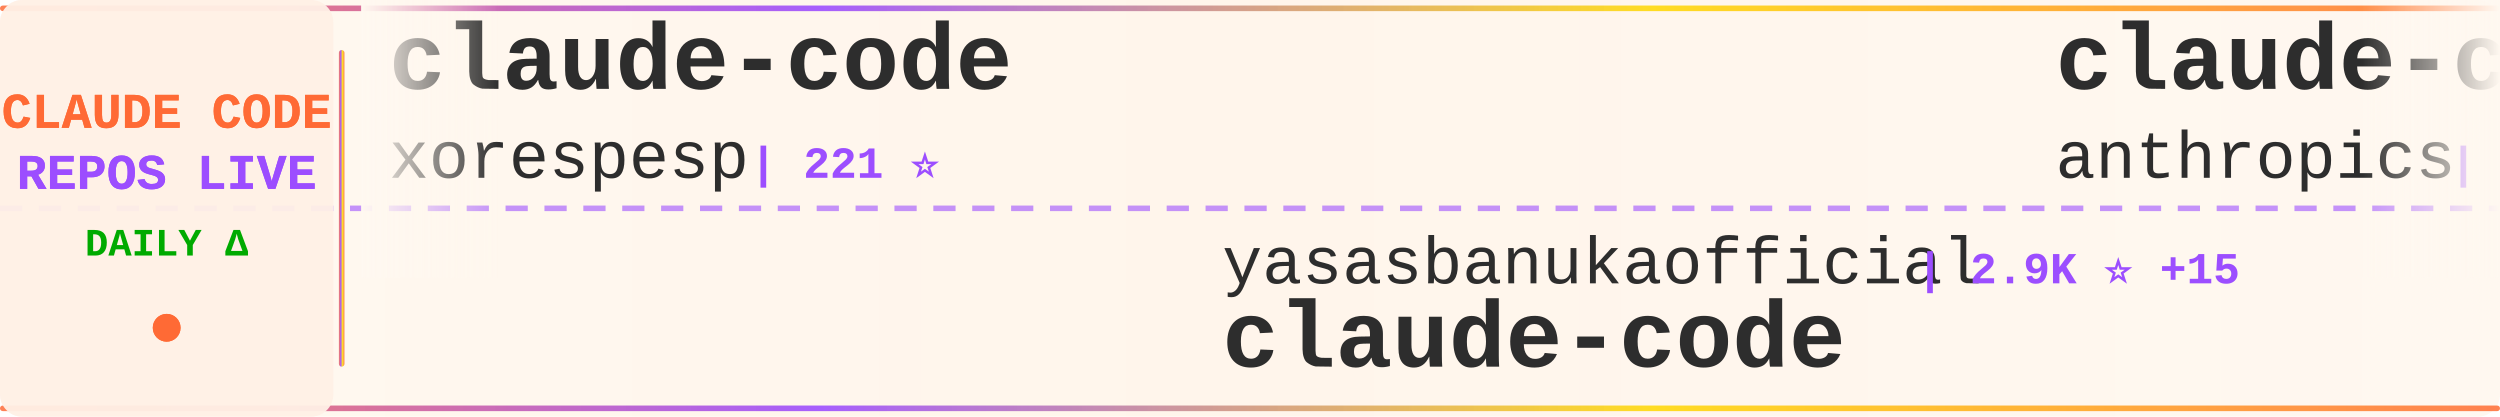
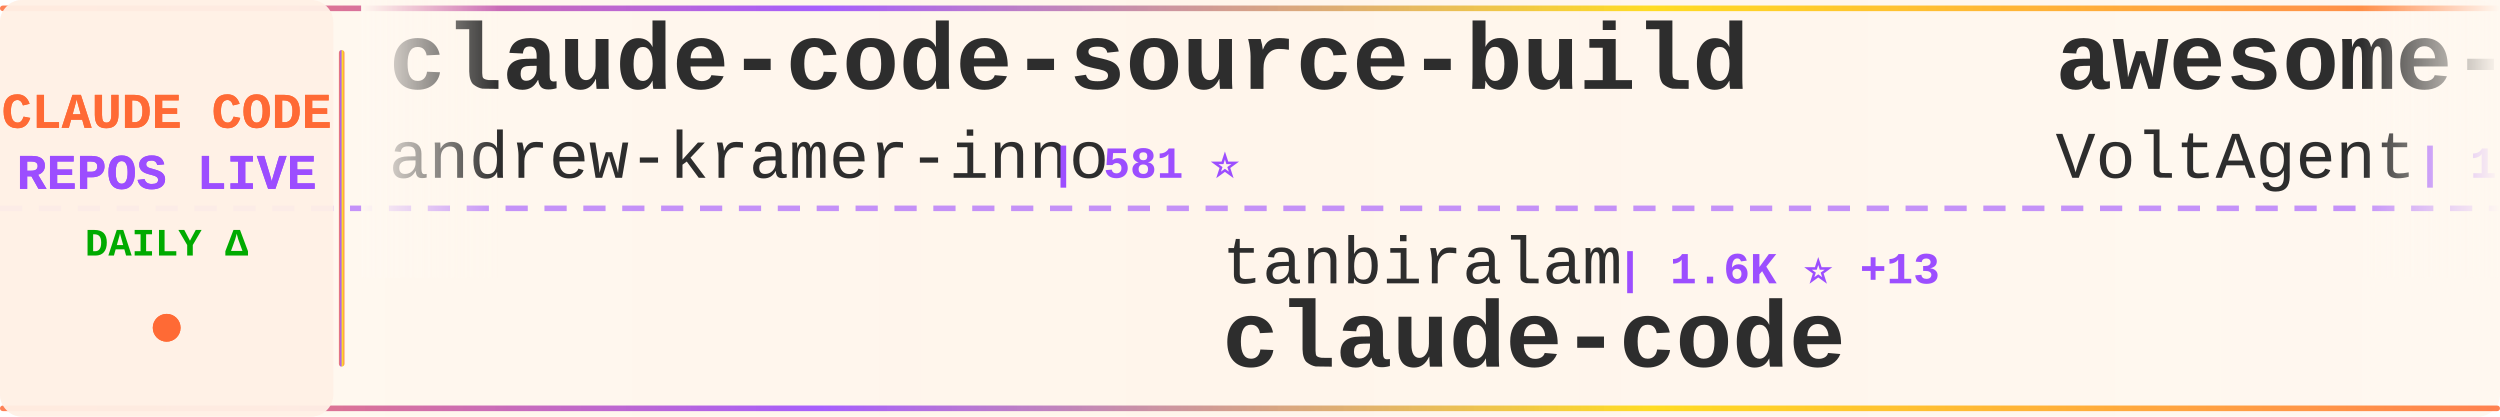
<svg xmlns="http://www.w3.org/2000/svg" width="900" height="150">
  <defs>
    <linearGradient id="tickerBg" x1="0%" y1="0%" x2="100%" y2="0%">
      <stop offset="0%" style="stop-color:#fff8f0;stop-opacity:0.98" />
      <stop offset="50%" style="stop-color:#fff5eb;stop-opacity:1" />
      <stop offset="100%" style="stop-color:#fff8f0;stop-opacity:0.98" />
    </linearGradient>
    <linearGradient id="borderGrad" x1="0%" y1="0%" x2="100%" y2="0%">
      <stop offset="0%" style="stop-color:#FF6B35;stop-opacity:0.85">
        <animate attributeName="stop-opacity" values="0.85;1;0.85" dur="2s" repeatCount="indefinite" />
      </stop>
      <stop offset="33%" style="stop-color:#9C4EFF;stop-opacity:0.9">
        <animate attributeName="stop-opacity" values="0.9;1;0.9" dur="2.2s" repeatCount="indefinite" />
      </stop>
      <stop offset="66%" style="stop-color:#FFD700;stop-opacity:0.85">
        <animate attributeName="stop-opacity" values="0.85;1;0.85" dur="1.8s" repeatCount="indefinite" />
      </stop>
      <stop offset="100%" style="stop-color:#FF6B35;stop-opacity:0.85">
        <animate attributeName="stop-opacity" values="0.85;1;0.85" dur="2s" repeatCount="indefinite" />
      </stop>
    </linearGradient>
    <filter id="textGlow">
      <feGaussianBlur stdDeviation="0.15" result="coloredBlur" />
      <feMerge>
        <feMergeNode in="coloredBlur" />
        <feMergeNode in="SourceGraphic" />
      </feMerge>
    </filter>
    <filter id="metricGlow">
      <feGaussianBlur stdDeviation="0.2" result="coloredBlur" />
      <feMerge>
        <feMergeNode in="coloredBlur" />
        <feMergeNode in="SourceGraphic" />
      </feMerge>
    </filter>
    <linearGradient id="leftFade" x1="0%" y1="0%" x2="100%" y2="0%">
      <stop offset="0%" style="stop-color:#fff8f0;stop-opacity:1" />
      <stop offset="100%" style="stop-color:#fff8f0;stop-opacity:0" />
    </linearGradient>
    <linearGradient id="rightFade" x1="0%" y1="0%" x2="100%" y2="0%">
      <stop offset="0%" style="stop-color:#fff8f0;stop-opacity:0" />
      <stop offset="100%" style="stop-color:#fff8f0;stop-opacity:1" />
    </linearGradient>
  </defs>
  <rect width="900" height="150" fill="url(#tickerBg)" rx="8" />
  <rect x="0" y="2" width="900" height="2" fill="url(#borderGrad)" rx="1" />
  <rect x="0" y="146" width="900" height="2" fill="url(#borderGrad)" rx="1" />
  <line x1="0" y1="75" x2="900" y2="75" stroke="#9C4EFF" stroke-width="2" stroke-dasharray="8 6" opacity="0.6" />
  <rect x="0" y="0" width="120" height="150" fill="#fff0e6" opacity="0.95" rx="8" />
  <text x="60" y="46" font-family="'Courier New', monospace" font-size="18" font-weight="bold" fill="#FF6B35" text-anchor="middle" filter="url(#textGlow)">
    CLAUDE CODE
  </text>
  <text x="60" y="68" font-family="'Courier New', monospace" font-size="18" font-weight="bold" fill="#9C4EFF" text-anchor="middle" filter="url(#textGlow)">
    REPOS LIVE
  </text>
  <text x="60" y="92" font-family="'Courier New', monospace" font-size="14" font-weight="bold" fill="#00aa00" text-anchor="middle">
    DAILY Δ
  </text>
  <circle cx="60" cy="118" r="5" fill="#FF6B35" filter="url(#metricGlow)">
    <animate attributeName="r" values="4;6;4" dur="1.5s" repeatCount="indefinite" />
    <animate attributeName="opacity" values="0.6;1;0.6" dur="1.5s" repeatCount="indefinite" />
  </circle>
  <rect x="122" y="18" width="2" height="114" fill="url(#borderGrad)" rx="1" />
  <clipPath id="tickerClip">
    <rect x="130" y="0" width="770" height="150" />
  </clipPath>
  <g clip-path="url(#tickerClip)">
    <g id="tickerItems">
      <animateTransform attributeName="transform" attributeType="XML" type="translate" from="0 0" to="-3000 0" dur="54s" repeatCount="indefinite" />
      <g transform="translate(0, 0)">
-         <text x="140" y="32" font-family="'Courier New', monospace" font-size="34" font-weight="bold" fill="#2d2d2d">claude-code</text>
-         <text x="140" y="64" font-family="'Courier New', monospace" font-size="24" font-weight="normal" fill="#2d2d2d" opacity="1.0">xorespesp</text>
-         <text x="270" y="64" font-family="'Courier New', monospace" font-size="16" font-weight="bold" fill="#9C4EFF"> | 221 ⭐</text>
+         <text x="140" y="32" font-family="'Courier New', monospace" font-size="34" font-weight="bold" fill="#2d2d2d">claude-code-source-build</text>
+         <text x="140" y="64" font-family="'Courier New', monospace" font-size="24" font-weight="normal" fill="#2d2d2d" opacity="1.0">andrew-kramer-inno</text>
+         <text x="378" y="64" font-family="'Courier New', monospace" font-size="16" font-weight="bold" fill="#9C4EFF"> | 581 ⭐</text>
      </g>
      <g transform="translate(300, 0)">
-         <text x="140" y="102" font-family="'Courier New', monospace" font-size="24" font-weight="normal" fill="#2d2d2d" opacity="1.0">yasasbanukaofficial</text>
-         <text x="390" y="102" font-family="'Courier New', monospace" font-size="16" font-weight="bold" fill="#9C4EFF"> | 2.9K ⭐ +15</text>
+         <text x="140" y="102" font-family="'Courier New', monospace" font-size="24" font-weight="normal" fill="#2d2d2d" opacity="1.0">tanbiralam</text>
+         <text x="282" y="102" font-family="'Courier New', monospace" font-size="16" font-weight="bold" fill="#9C4EFF"> | 1.6K ⭐ +13</text>
        <text x="140" y="132" font-family="'Courier New', monospace" font-size="34" font-weight="bold" fill="#2d2d2d">claude-code</text>
      </g>
      <g transform="translate(600, 0)">
-         <text x="140" y="32" font-family="'Courier New', monospace" font-size="34" font-weight="bold" fill="#2d2d2d">claude-code</text>
-         <text x="140" y="64" font-family="'Courier New', monospace" font-size="24" font-weight="normal" fill="#2d2d2d" opacity="1.0">anthropics</text>
-         <text x="282" y="64" font-family="'Courier New', monospace" font-size="16" font-weight="bold" fill="#9C4EFF"> | 118.7K ⭐ +384</text>
+         <text x="140" y="32" font-family="'Courier New', monospace" font-size="34" font-weight="bold" fill="#2d2d2d">awesome-claude-code-suba...</text>
+         <text x="140" y="64" font-family="'Courier New', monospace" font-size="24" font-weight="normal" fill="#2d2d2d" opacity="1.0">VoltAgent</text>
+         <text x="270" y="64" font-family="'Courier New', monospace" font-size="16" font-weight="bold" fill="#9C4EFF"> | 18.6K ⭐ +106</text>
      </g>
      <g transform="translate(900, 0)">
-         <text x="140" y="102" font-family="'Courier New', monospace" font-size="24" font-weight="normal" fill="#2d2d2d" opacity="1.0">codeaashu</text>
-         <text x="270" y="102" font-family="'Courier New', monospace" font-size="16" font-weight="bold" fill="#9C4EFF"> | 2.3K ⭐ +9</text>
-         <text x="140" y="132" font-family="'Courier New', monospace" font-size="34" font-weight="bold" fill="#2d2d2d">claude-code</text>
+         <text x="140" y="102" font-family="'Courier New', monospace" font-size="24" font-weight="normal" fill="#2d2d2d" opacity="1.0">pedrohcgs</text>
+         <text x="270" y="102" font-family="'Courier New', monospace" font-size="16" font-weight="bold" fill="#9C4EFF"> | 1.0K ⭐ +6</text>
+         <text x="140" y="132" font-family="'Courier New', monospace" font-size="34" font-weight="bold" fill="#2d2d2d">claude-code-my-workflow</text>
      </g>
      <g transform="translate(1200, 0)">
-         <text x="140" y="32" font-family="'Courier New', monospace" font-size="34" font-weight="bold" fill="#2d2d2d">claude-code-showcase</text>
-         <text x="140" y="64" font-family="'Courier New', monospace" font-size="24" font-weight="normal" fill="#2d2d2d" opacity="1.0">ChrisWiles</text>
-         <text x="282" y="64" font-family="'Courier New', monospace" font-size="16" font-weight="bold" fill="#9C4EFF"> | 5.9K ⭐ +4</text>
+         <text x="140" y="32" font-family="'Courier New', monospace" font-size="34" font-weight="bold" fill="#2d2d2d">claude-code-source</text>
+         <text x="140" y="64" font-family="'Courier New', monospace" font-size="24" font-weight="normal" fill="#2d2d2d" opacity="1.0">AprilNEA</text>
+         <text x="258" y="64" font-family="'Courier New', monospace" font-size="16" font-weight="bold" fill="#9C4EFF"> | 373 ⭐</text>
      </g>
      <g transform="translate(1500, 0)">
-         <text x="140" y="102" font-family="'Courier New', monospace" font-size="24" font-weight="normal" fill="#2d2d2d" opacity="1.0">https-deeplearning-ai</text>
-         <text x="414" y="102" font-family="'Courier New', monospace" font-size="16" font-weight="bold" fill="#9C4EFF"> | 498 ⭐ +1</text>
-         <text x="140" y="132" font-family="'Courier New', monospace" font-size="34" font-weight="bold" fill="#2d2d2d">sc-claude-code-files</text>
+         <text x="140" y="102" font-family="'Courier New', monospace" font-size="24" font-weight="normal" fill="#2d2d2d" opacity="1.0">Cranot</text>
+         <text x="234" y="102" font-family="'Courier New', monospace" font-size="16" font-weight="bold" fill="#9C4EFF"> | 2.6K ⭐</text>
+         <text x="140" y="132" font-family="'Courier New', monospace" font-size="34" font-weight="bold" fill="#2d2d2d">claude-code-guide</text>
      </g>
      <g transform="translate(1800, 0)">
-         <text x="140" y="32" font-family="'Courier New', monospace" font-size="34" font-weight="bold" fill="#2d2d2d">Claude-code</text>
-         <text x="140" y="64" font-family="'Courier New', monospace" font-size="24" font-weight="normal" fill="#2d2d2d" opacity="1.0">zstmfhy</text>
-         <text x="246" y="64" font-family="'Courier New', monospace" font-size="16" font-weight="bold" fill="#9C4EFF"> | 190 ⭐</text>
+         <text x="140" y="32" font-family="'Courier New', monospace" font-size="34" font-weight="bold" fill="#2d2d2d">claude-code</text>
+         <text x="140" y="64" font-family="'Courier New', monospace" font-size="24" font-weight="normal" fill="#2d2d2d" opacity="1.0">isboyjc</text>
+         <text x="246" y="64" font-family="'Courier New', monospace" font-size="16" font-weight="bold" fill="#9C4EFF"> | 156 ⭐ +1</text>
      </g>
      <g transform="translate(2100, 0)">
-         <text x="140" y="102" font-family="'Courier New', monospace" font-size="24" font-weight="normal" fill="#2d2d2d" opacity="1.0">router-for-me</text>
-         <text x="318" y="102" font-family="'Courier New', monospace" font-size="16" font-weight="bold" fill="#9C4EFF"> | 29.4K ⭐ +293</text>
-         <text x="140" y="132" font-family="'Courier New', monospace" font-size="34" font-weight="bold" fill="#2d2d2d">CLIProxyAPI</text>
+         <text x="140" y="102" font-family="'Courier New', monospace" font-size="24" font-weight="normal" fill="#2d2d2d" opacity="1.0">wanshuiyin</text>
+         <text x="282" y="102" font-family="'Courier New', monospace" font-size="16" font-weight="bold" fill="#9C4EFF"> | 7.7K ⭐ +97</text>
+         <text x="140" y="132" font-family="'Courier New', monospace" font-size="34" font-weight="bold" fill="#2d2d2d">Auto-claude-code-researc...</text>
      </g>
      <g transform="translate(2400, 0)">
-         <text x="140" y="32" font-family="'Courier New', monospace" font-size="34" font-weight="bold" fill="#2d2d2d">claude-code-ultimate-gui...</text>
-         <text x="140" y="64" font-family="'Courier New', monospace" font-size="24" font-weight="normal" fill="#2d2d2d" opacity="1.0">FlorianBruniaux</text>
-         <text x="342" y="64" font-family="'Courier New', monospace" font-size="16" font-weight="bold" fill="#9C4EFF"> | 4.0K ⭐ +43</text>
+         <text x="140" y="32" font-family="'Courier New', monospace" font-size="34" font-weight="bold" fill="#2d2d2d">claude-code-sourcemap</text>
+         <text x="140" y="64" font-family="'Courier New', monospace" font-size="24" font-weight="normal" fill="#2d2d2d" opacity="1.0">Hyper66666</text>
+         <text x="282" y="64" font-family="'Courier New', monospace" font-size="16" font-weight="bold" fill="#9C4EFF"> | 213 ⭐</text>
      </g>
      <g transform="translate(2700, 0)">
-         <text x="140" y="102" font-family="'Courier New', monospace" font-size="24" font-weight="normal" fill="#2d2d2d" opacity="1.0">Maciek-roboblog</text>
-         <text x="342" y="102" font-family="'Courier New', monospace" font-size="16" font-weight="bold" fill="#9C4EFF"> | 7.8K ⭐ +19</text>
-         <text x="140" y="132" font-family="'Courier New', monospace" font-size="34" font-weight="bold" fill="#2d2d2d">Claude-Code-Usage-Monito...</text>
+         <text x="140" y="102" font-family="'Courier New', monospace" font-size="24" font-weight="normal" fill="#2d2d2d" opacity="1.0">kodu-ai</text>
+         <text x="246" y="102" font-family="'Courier New', monospace" font-size="16" font-weight="bold" fill="#9C4EFF"> | 5.3K ⭐</text>
+         <text x="140" y="132" font-family="'Courier New', monospace" font-size="34" font-weight="bold" fill="#2d2d2d">claude-coder</text>
      </g>
      <g transform="translate(3000, 0)">
-         <text x="140" y="32" font-family="'Courier New', monospace" font-size="34" font-weight="bold" fill="#2d2d2d">claude-code</text>
-         <text x="140" y="64" font-family="'Courier New', monospace" font-size="24" font-weight="normal" fill="#2d2d2d" opacity="1.0">xorespesp</text>
-         <text x="270" y="64" font-family="'Courier New', monospace" font-size="16" font-weight="bold" fill="#9C4EFF"> | 221 ⭐</text>
+         <text x="140" y="32" font-family="'Courier New', monospace" font-size="34" font-weight="bold" fill="#2d2d2d">claude-code-source-build</text>
+         <text x="140" y="64" font-family="'Courier New', monospace" font-size="24" font-weight="normal" fill="#2d2d2d" opacity="1.0">andrew-kramer-inno</text>
+         <text x="378" y="64" font-family="'Courier New', monospace" font-size="16" font-weight="bold" fill="#9C4EFF"> | 581 ⭐</text>
      </g>
      <g transform="translate(3300, 0)">
-         <text x="140" y="102" font-family="'Courier New', monospace" font-size="24" font-weight="normal" fill="#2d2d2d" opacity="1.0">yasasbanukaofficial</text>
-         <text x="390" y="102" font-family="'Courier New', monospace" font-size="16" font-weight="bold" fill="#9C4EFF"> | 2.9K ⭐ +15</text>
+         <text x="140" y="102" font-family="'Courier New', monospace" font-size="24" font-weight="normal" fill="#2d2d2d" opacity="1.0">tanbiralam</text>
+         <text x="282" y="102" font-family="'Courier New', monospace" font-size="16" font-weight="bold" fill="#9C4EFF"> | 1.6K ⭐ +13</text>
        <text x="140" y="132" font-family="'Courier New', monospace" font-size="34" font-weight="bold" fill="#2d2d2d">claude-code</text>
      </g>
      <g transform="translate(3600, 0)">
-         <text x="140" y="32" font-family="'Courier New', monospace" font-size="34" font-weight="bold" fill="#2d2d2d">claude-code</text>
-         <text x="140" y="64" font-family="'Courier New', monospace" font-size="24" font-weight="normal" fill="#2d2d2d" opacity="1.0">anthropics</text>
-         <text x="282" y="64" font-family="'Courier New', monospace" font-size="16" font-weight="bold" fill="#9C4EFF"> | 118.7K ⭐ +384</text>
+         <text x="140" y="32" font-family="'Courier New', monospace" font-size="34" font-weight="bold" fill="#2d2d2d">awesome-claude-code-suba...</text>
+         <text x="140" y="64" font-family="'Courier New', monospace" font-size="24" font-weight="normal" fill="#2d2d2d" opacity="1.0">VoltAgent</text>
+         <text x="270" y="64" font-family="'Courier New', monospace" font-size="16" font-weight="bold" fill="#9C4EFF"> | 18.6K ⭐ +106</text>
      </g>
      <g transform="translate(3900, 0)">
-         <text x="140" y="102" font-family="'Courier New', monospace" font-size="24" font-weight="normal" fill="#2d2d2d" opacity="1.0">codeaashu</text>
-         <text x="270" y="102" font-family="'Courier New', monospace" font-size="16" font-weight="bold" fill="#9C4EFF"> | 2.3K ⭐ +9</text>
-         <text x="140" y="132" font-family="'Courier New', monospace" font-size="34" font-weight="bold" fill="#2d2d2d">claude-code</text>
+         <text x="140" y="102" font-family="'Courier New', monospace" font-size="24" font-weight="normal" fill="#2d2d2d" opacity="1.0">pedrohcgs</text>
+         <text x="270" y="102" font-family="'Courier New', monospace" font-size="16" font-weight="bold" fill="#9C4EFF"> | 1.0K ⭐ +6</text>
+         <text x="140" y="132" font-family="'Courier New', monospace" font-size="34" font-weight="bold" fill="#2d2d2d">claude-code-my-workflow</text>
      </g>
    </g>
  </g>
  <rect x="130" y="0" width="50" height="100" fill="url(#leftFade)" />
  <rect x="850" y="0" width="50" height="100" fill="url(#rightFade)" />
</svg>
